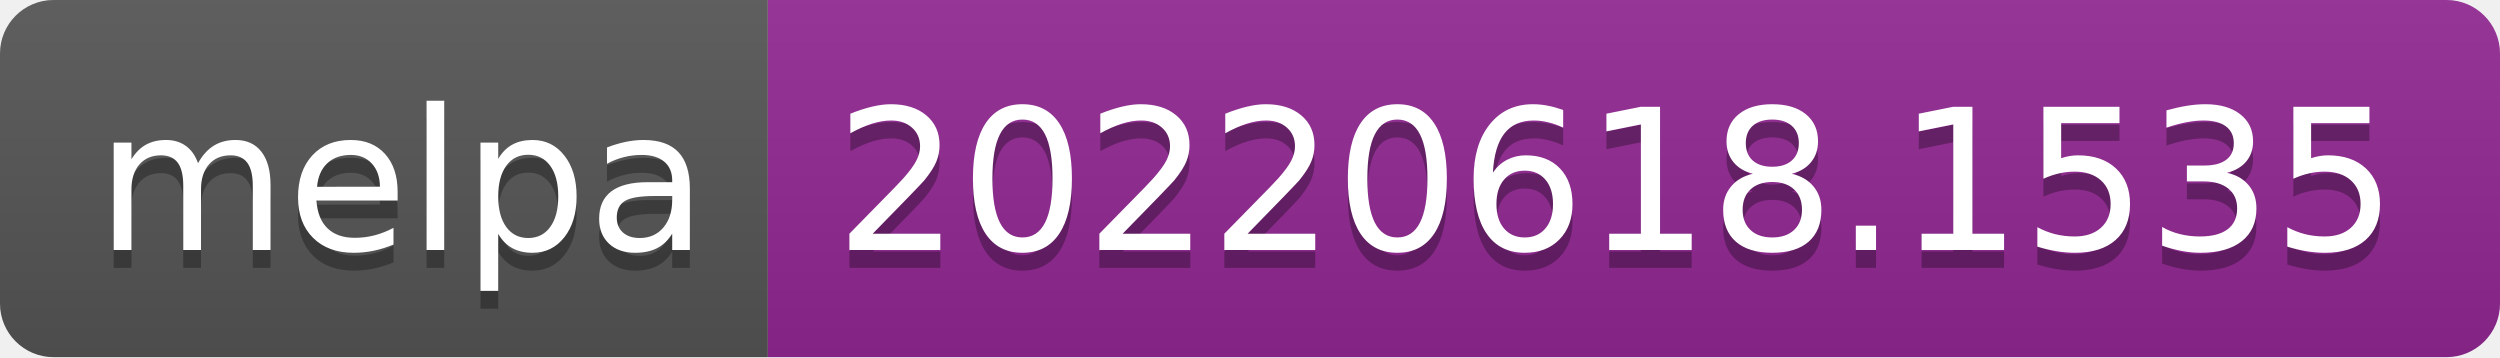
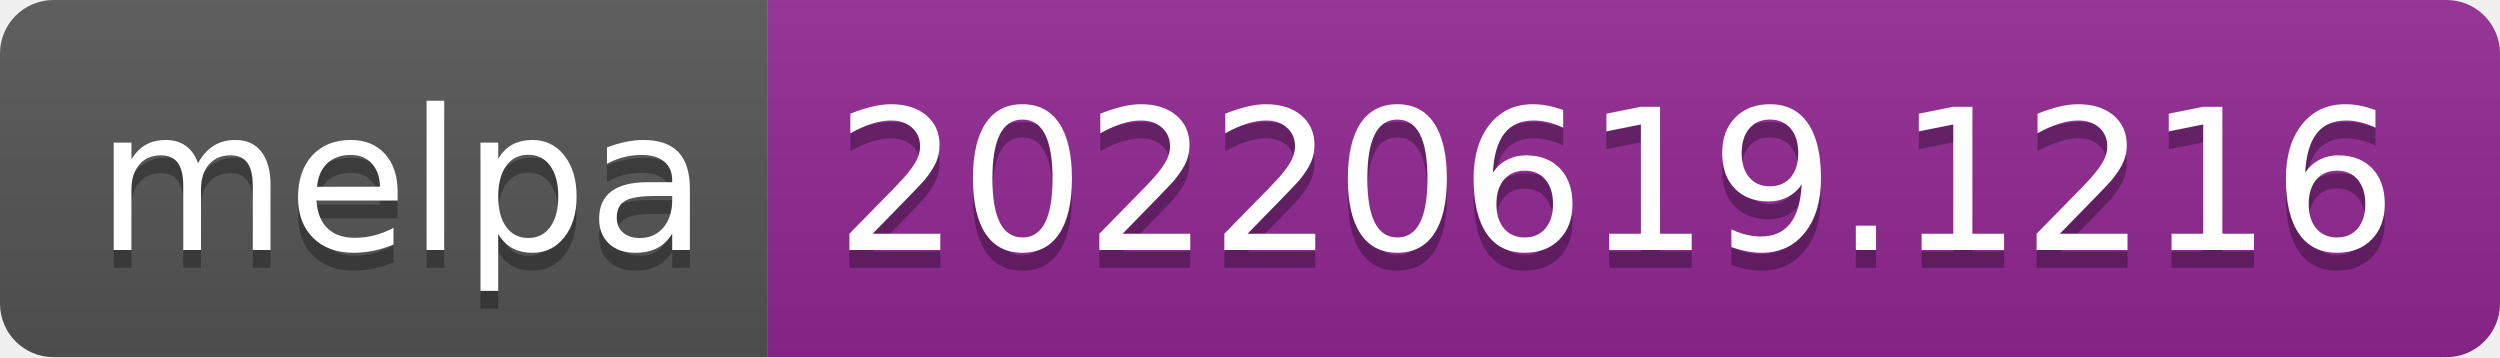
- <svg xmlns="http://www.w3.org/2000/svg" width="140" height="20" role="img" aria-label="melpa: 20220618.1535">
+ <svg xmlns="http://www.w3.org/2000/svg" width="140" height="20" role="img" aria-label="melpa: 20220619.1216">
  <linearGradient id="s" x2="0" y2="100%">
    <stop offset="0" stop-color="#bbb" stop-opacity=".1" />
    <stop offset="1" stop-opacity=".1" />
  </linearGradient>
  <clipPath id="r">
    <rect width="140" height="20" rx="3" fill="#fff" />
  </clipPath>
  <g clip-path="url(#r)">
    <rect width="43" height="20" fill="#555" />
    <rect x="43" width="97" height="20" fill="#922793" />
    <rect width="140" height="20" fill="url(#s)" />
  </g>
  <g fill="#fff" text-anchor="middle" font-family="Verdana,Geneva,DejaVu Sans,sans-serif" text-rendering="geometricPrecision" font-size="110">
    <text aria-hidden="true" x="225" y="150" fill="#010101" fill-opacity=".3" transform="scale(.1)" textLength="330">melpa</text>
    <text x="225" y="140" transform="scale(.1)" fill="#fff" textLength="330">melpa</text>
-     <text aria-hidden="true" x="905" y="150" fill="#010101" fill-opacity=".3" transform="scale(.1)" textLength="870">20220618.1535</text>
-     <text x="905" y="140" transform="scale(.1)" fill="#fff" textLength="870">20220618.1535</text>
+     <text aria-hidden="true" x="905" y="150" fill="#010101" fill-opacity=".3" transform="scale(.1)" textLength="870">20220619.1216</text>
+     <text x="905" y="140" transform="scale(.1)" fill="#fff" textLength="870">20220619.1216</text>
  </g>
</svg>
